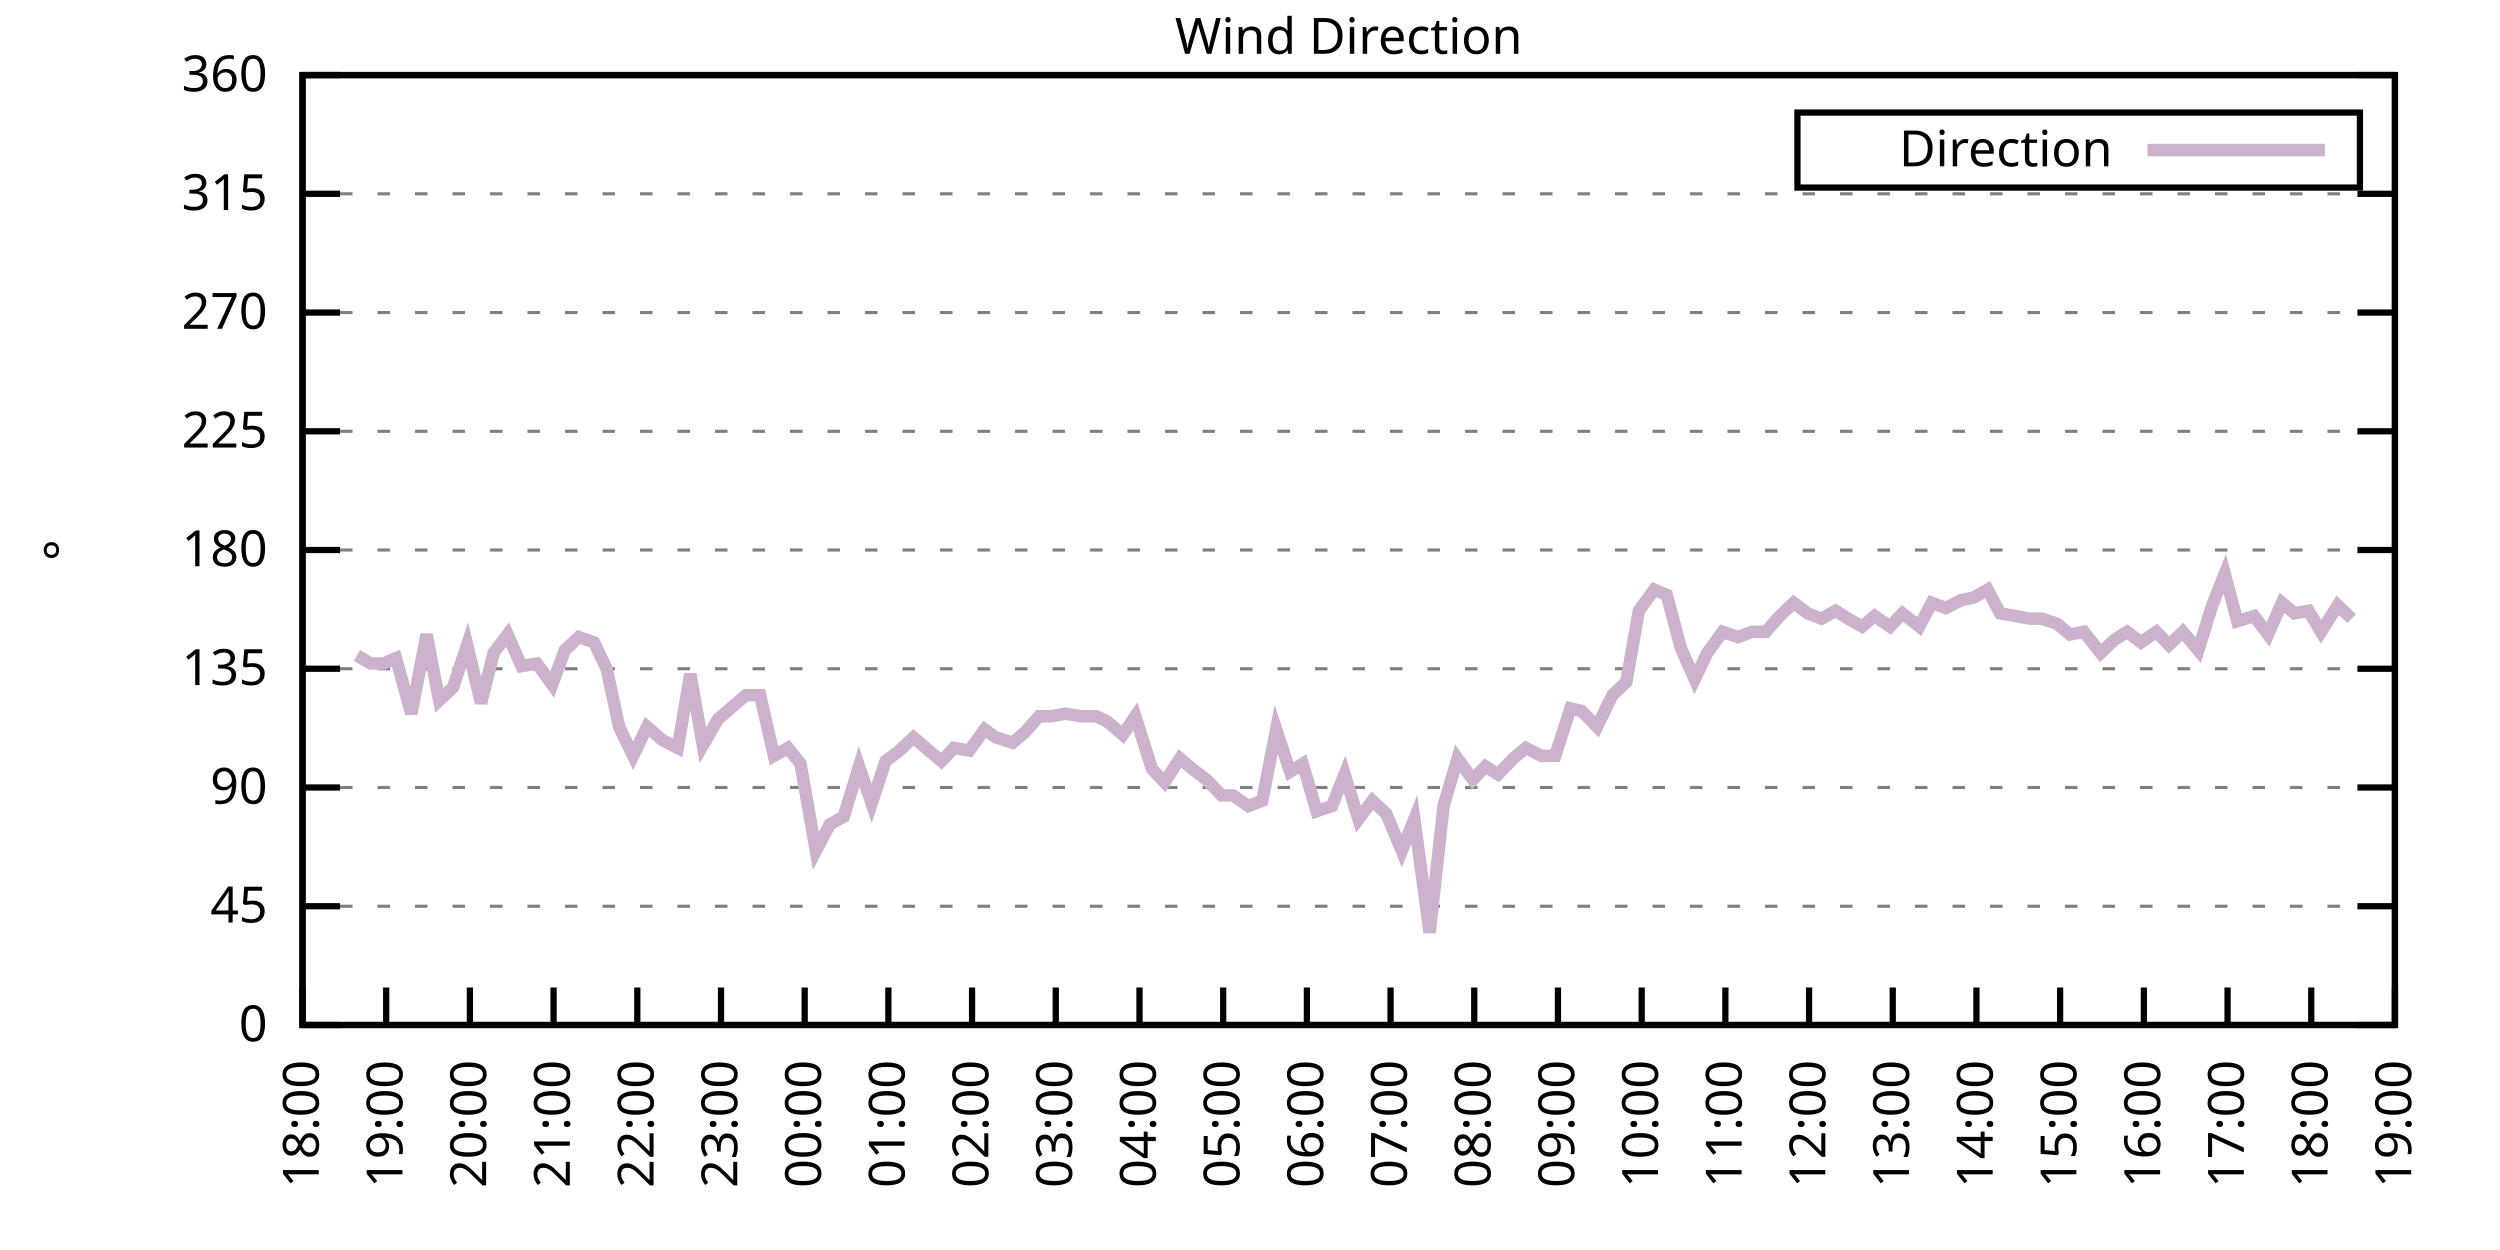
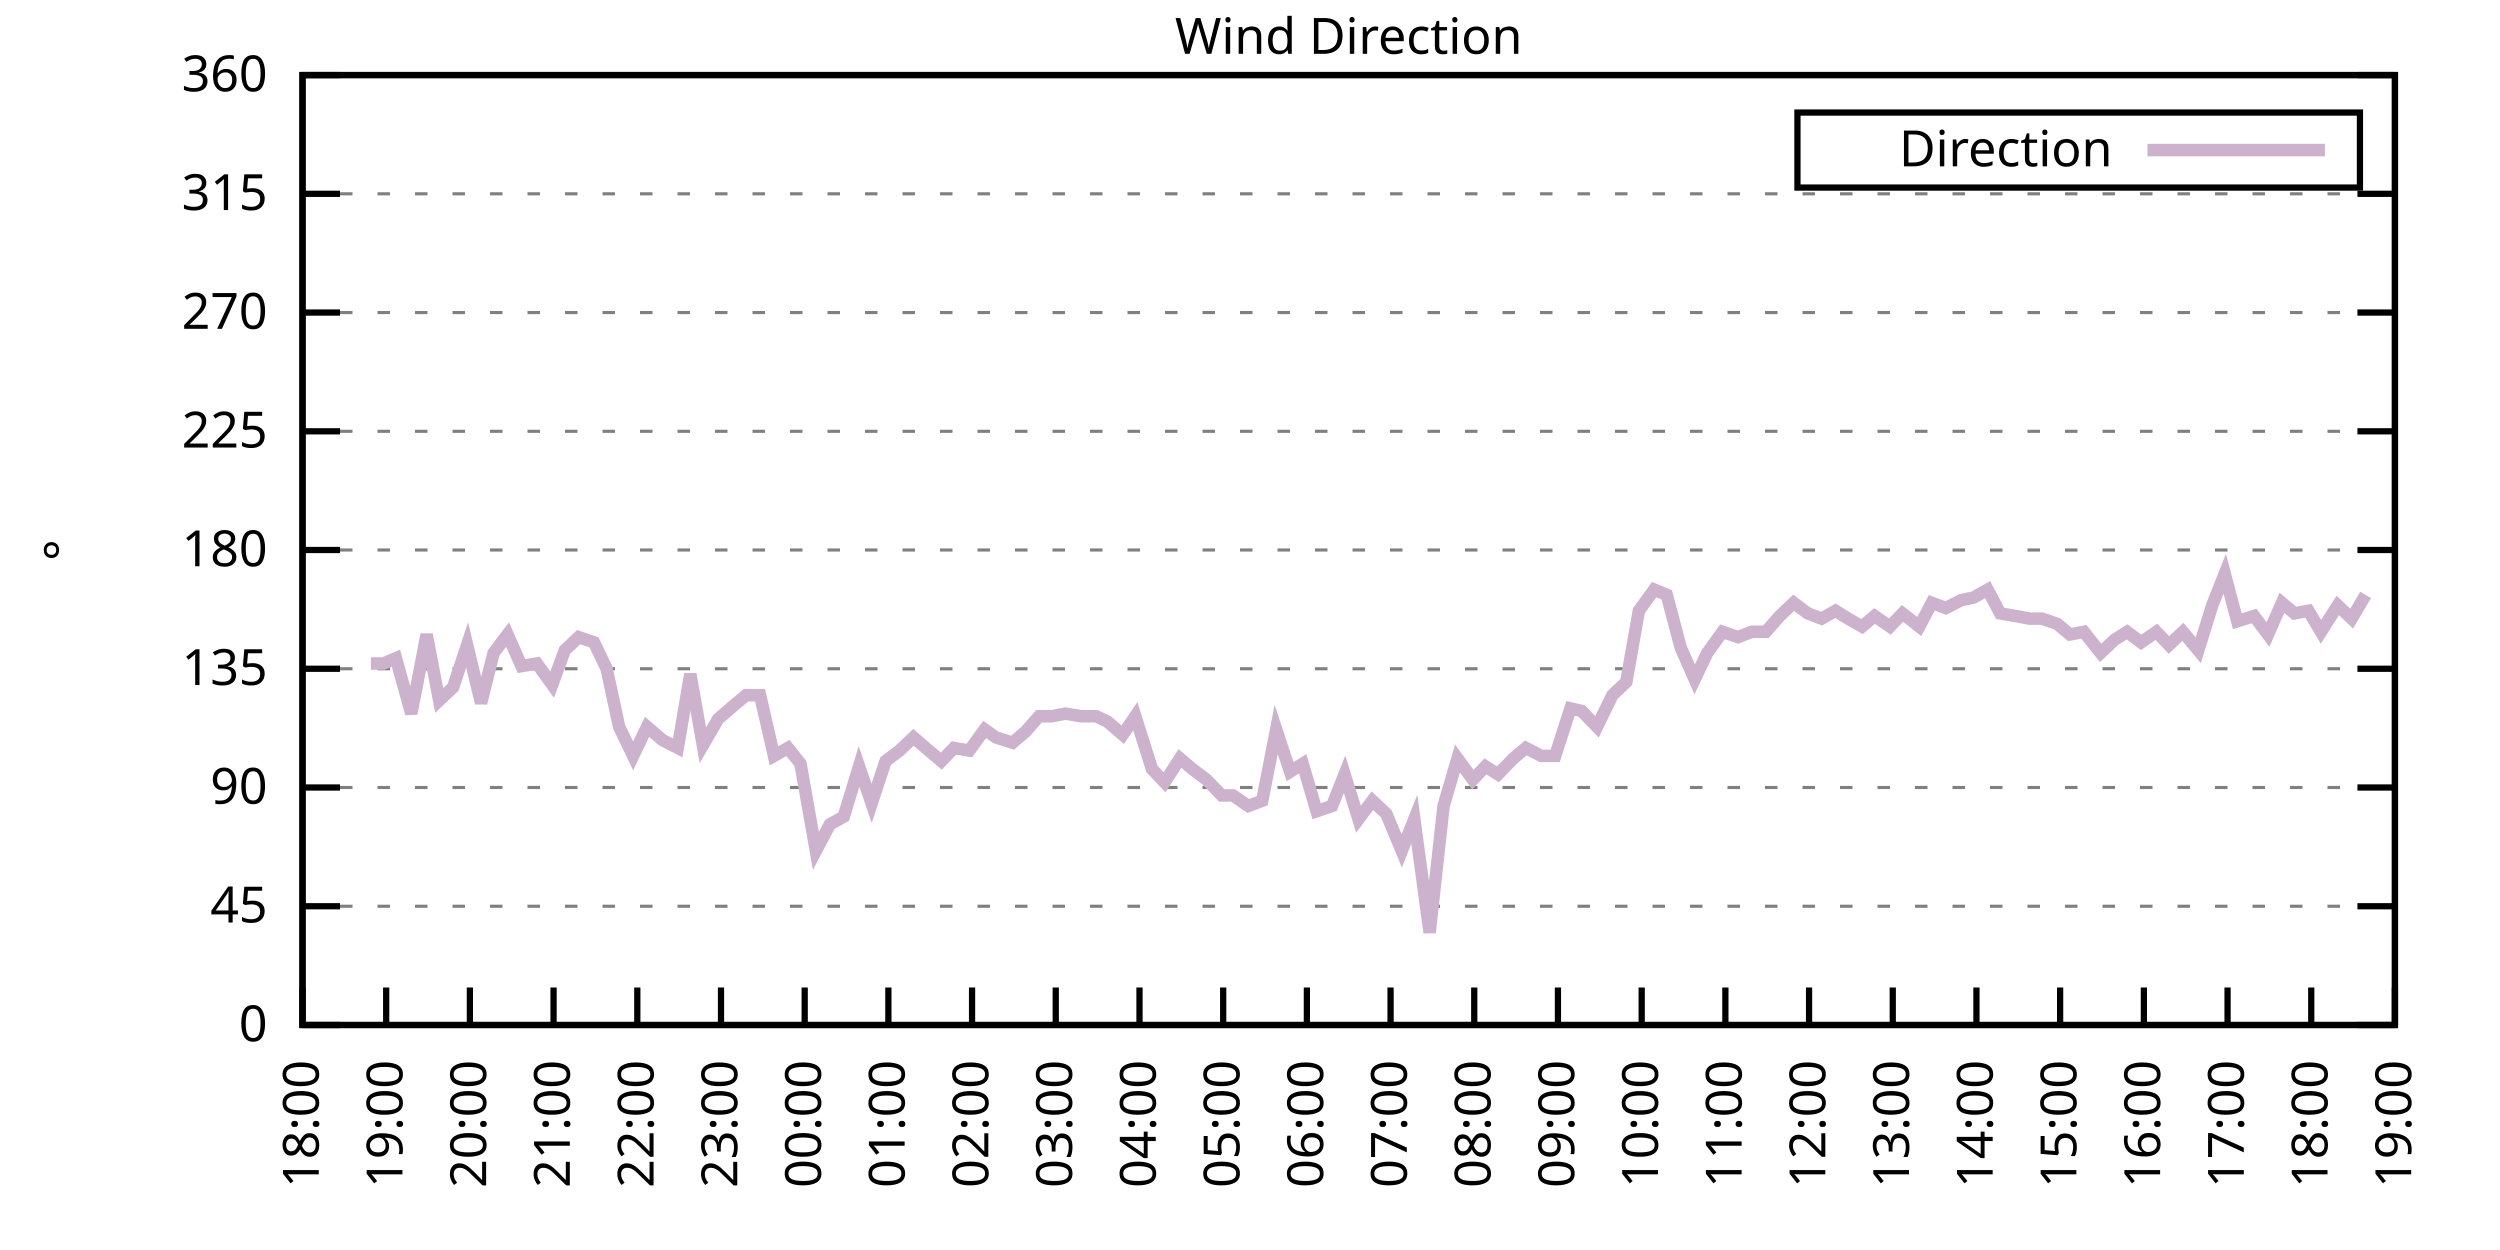
<svg xmlns="http://www.w3.org/2000/svg" xmlns:xlink="http://www.w3.org/1999/xlink" width="400" height="200" viewBox="0 0 400 200">
  <g id="gnuplot_canvas">
    <rect x="0" y="0" width="400" height="200" fill="none" />
    <defs>
      <circle id="gpDot" r="0.5" stroke-width="0.5" stroke="currentColor" />
      <path id="gpPt0" stroke-width="0.333" stroke="currentColor" d="M-1,0 h2 M0,-1 v2" />
      <path id="gpPt1" stroke-width="0.333" stroke="currentColor" d="M-1,-1 L1,1 M1,-1 L-1,1" />
      <path id="gpPt2" stroke-width="0.333" stroke="currentColor" d="M-1,0 L1,0 M0,-1 L0,1 M-1,-1 L1,1 M-1,1 L1,-1" />
      <rect id="gpPt3" stroke-width="0.333" stroke="currentColor" x="-1" y="-1" width="2" height="2" />
      <rect id="gpPt4" stroke-width="0.333" stroke="currentColor" fill="currentColor" x="-1" y="-1" width="2" height="2" />
      <circle id="gpPt5" stroke-width="0.333" stroke="currentColor" cx="0" cy="0" r="1" />
      <use xlink:href="#gpPt5" id="gpPt6" fill="currentColor" stroke="none" />
      <path id="gpPt7" stroke-width="0.333" stroke="currentColor" d="M0,-1.33 L-1.33,0.67 L1.33,0.67 z" />
      <use xlink:href="#gpPt7" id="gpPt8" fill="currentColor" stroke="none" />
      <use xlink:href="#gpPt7" id="gpPt9" stroke="currentColor" transform="rotate(180)" />
      <use xlink:href="#gpPt9" id="gpPt10" fill="currentColor" stroke="none" />
      <use xlink:href="#gpPt3" id="gpPt11" stroke="currentColor" transform="rotate(45)" />
      <use xlink:href="#gpPt11" id="gpPt12" fill="currentColor" stroke="none" />
      <path id="gpPt13" stroke-width="0.333" stroke="currentColor" d="M0,1.330 L1.265,0.411 L0.782,-1.067 L-0.782,-1.076 L-1.265,0.411 z" />
      <use xlink:href="#gpPt13" id="gpPt14" fill="currentColor" stroke="none" />
      <filter id="textbox" filterUnits="objectBoundingBox" x="0" y="0" height="1" width="1">
        <feFlood flood-color="white" flood-opacity="1" result="bgnd" />
        <feComposite in="SourceGraphic" in2="bgnd" operator="atop" />
      </filter>
      <filter id="greybox" filterUnits="objectBoundingBox" x="0" y="0" height="1" width="1">
        <feFlood flood-color="lightgrey" flood-opacity="1" result="grey" />
        <feComposite in="SourceGraphic" in2="grey" operator="atop" />
      </filter>
    </defs>
    <g fill="none" color="white" stroke="currentColor" stroke-width="1.00" stroke-linecap="butt" stroke-linejoin="miter">
</g>
    <g fill="none" color="black" stroke="currentColor" stroke-width="1.00" stroke-linecap="butt" stroke-linejoin="miter">
      <g stroke="none" shape-rendering="crispEdges">
        <polygon fill="rgb(255, 255, 255)" points="48.40,164.00 383.18,164.00 383.18,12.02 48.40,12.02 " />
      </g>
    </g>
    <g fill="none" color="black" stroke="currentColor" stroke-width="1.00" stroke-linecap="butt" stroke-linejoin="miter">
</g>
    <g fill="none" color="black" stroke="black" stroke-width="0.50" stroke-linecap="butt" stroke-linejoin="miter">
</g>
    <g fill="none" color="gray" stroke="currentColor" stroke-width="0.50" stroke-linecap="butt" stroke-linejoin="miter">
      <path stroke="gray" stroke-dasharray="2,4" class="gridline" d="M48.40,164.00 L383.19,164.00  " />
    </g>
    <g fill="none" color="gray" stroke="gray" stroke-width="1.00" stroke-linecap="butt" stroke-linejoin="miter">
</g>
    <g fill="none" color="black" stroke="currentColor" stroke-width="1.00" stroke-linecap="butt" stroke-linejoin="miter">
      <path stroke="black" d="M48.40,164.00 L54.40,164.00 M383.19,164.00 L377.19,164.00  " />
      <g transform="translate(42.80,166.60)" stroke="none" fill="black" font-family="Sans" font-size="8.00" text-anchor="end">
        <text>
          <tspan font-family="Sans"> 0</tspan>
        </text>
      </g>
    </g>
    <g fill="none" color="black" stroke="currentColor" stroke-width="1.00" stroke-linecap="butt" stroke-linejoin="miter">
</g>
    <g fill="none" color="black" stroke="black" stroke-width="0.50" stroke-linecap="butt" stroke-linejoin="miter">
</g>
    <g fill="none" color="gray" stroke="currentColor" stroke-width="0.50" stroke-linecap="butt" stroke-linejoin="miter">
      <path stroke="gray" stroke-dasharray="2,4" class="gridline" d="M48.40,145.00 L383.19,145.00  " />
    </g>
    <g fill="none" color="gray" stroke="gray" stroke-width="1.00" stroke-linecap="butt" stroke-linejoin="miter">
</g>
    <g fill="none" color="black" stroke="currentColor" stroke-width="1.00" stroke-linecap="butt" stroke-linejoin="miter">
      <path stroke="black" d="M48.40,145.00 L54.40,145.00 M383.19,145.00 L377.19,145.00  " />
      <g transform="translate(42.80,147.60)" stroke="none" fill="black" font-family="Sans" font-size="8.00" text-anchor="end">
        <text>
          <tspan font-family="Sans"> 45</tspan>
        </text>
      </g>
    </g>
    <g fill="none" color="black" stroke="currentColor" stroke-width="1.00" stroke-linecap="butt" stroke-linejoin="miter">
</g>
    <g fill="none" color="black" stroke="black" stroke-width="0.50" stroke-linecap="butt" stroke-linejoin="miter">
</g>
    <g fill="none" color="gray" stroke="currentColor" stroke-width="0.50" stroke-linecap="butt" stroke-linejoin="miter">
      <path stroke="gray" stroke-dasharray="2,4" class="gridline" d="M48.40,126.00 L383.19,126.00  " />
    </g>
    <g fill="none" color="gray" stroke="gray" stroke-width="1.00" stroke-linecap="butt" stroke-linejoin="miter">
</g>
    <g fill="none" color="black" stroke="currentColor" stroke-width="1.00" stroke-linecap="butt" stroke-linejoin="miter">
      <path stroke="black" d="M48.40,126.00 L54.40,126.00 M383.19,126.00 L377.19,126.00  " />
      <g transform="translate(42.80,128.60)" stroke="none" fill="black" font-family="Sans" font-size="8.00" text-anchor="end">
        <text>
          <tspan font-family="Sans"> 90</tspan>
        </text>
      </g>
    </g>
    <g fill="none" color="black" stroke="currentColor" stroke-width="1.00" stroke-linecap="butt" stroke-linejoin="miter">
</g>
    <g fill="none" color="black" stroke="black" stroke-width="0.50" stroke-linecap="butt" stroke-linejoin="miter">
</g>
    <g fill="none" color="gray" stroke="currentColor" stroke-width="0.50" stroke-linecap="butt" stroke-linejoin="miter">
      <path stroke="gray" stroke-dasharray="2,4" class="gridline" d="M48.40,107.00 L383.19,107.00  " />
    </g>
    <g fill="none" color="gray" stroke="gray" stroke-width="1.00" stroke-linecap="butt" stroke-linejoin="miter">
</g>
    <g fill="none" color="black" stroke="currentColor" stroke-width="1.00" stroke-linecap="butt" stroke-linejoin="miter">
      <path stroke="black" d="M48.40,107.00 L54.40,107.00 M383.19,107.00 L377.19,107.00  " />
      <g transform="translate(42.80,109.60)" stroke="none" fill="black" font-family="Sans" font-size="8.00" text-anchor="end">
        <text>
          <tspan font-family="Sans"> 135</tspan>
        </text>
      </g>
    </g>
    <g fill="none" color="black" stroke="currentColor" stroke-width="1.00" stroke-linecap="butt" stroke-linejoin="miter">
</g>
    <g fill="none" color="black" stroke="black" stroke-width="0.50" stroke-linecap="butt" stroke-linejoin="miter">
</g>
    <g fill="none" color="gray" stroke="currentColor" stroke-width="0.50" stroke-linecap="butt" stroke-linejoin="miter">
      <path stroke="gray" stroke-dasharray="2,4" class="gridline" d="M48.40,88.00 L383.19,88.00  " />
    </g>
    <g fill="none" color="gray" stroke="gray" stroke-width="1.00" stroke-linecap="butt" stroke-linejoin="miter">
</g>
    <g fill="none" color="black" stroke="currentColor" stroke-width="1.00" stroke-linecap="butt" stroke-linejoin="miter">
      <path stroke="black" d="M48.40,88.00 L54.40,88.00 M383.19,88.00 L377.19,88.00  " />
      <g transform="translate(42.80,90.60)" stroke="none" fill="black" font-family="Sans" font-size="8.00" text-anchor="end">
        <text>
          <tspan font-family="Sans"> 180</tspan>
        </text>
      </g>
    </g>
    <g fill="none" color="black" stroke="currentColor" stroke-width="1.00" stroke-linecap="butt" stroke-linejoin="miter">
</g>
    <g fill="none" color="black" stroke="black" stroke-width="0.50" stroke-linecap="butt" stroke-linejoin="miter">
</g>
    <g fill="none" color="gray" stroke="currentColor" stroke-width="0.50" stroke-linecap="butt" stroke-linejoin="miter">
      <path stroke="gray" stroke-dasharray="2,4" class="gridline" d="M48.40,69.01 L383.19,69.01  " />
    </g>
    <g fill="none" color="gray" stroke="gray" stroke-width="1.00" stroke-linecap="butt" stroke-linejoin="miter">
</g>
    <g fill="none" color="black" stroke="currentColor" stroke-width="1.00" stroke-linecap="butt" stroke-linejoin="miter">
      <path stroke="black" d="M48.40,69.01 L54.40,69.01 M383.19,69.01 L377.19,69.01  " />
      <g transform="translate(42.80,71.61)" stroke="none" fill="black" font-family="Sans" font-size="8.00" text-anchor="end">
        <text>
          <tspan font-family="Sans"> 225</tspan>
        </text>
      </g>
    </g>
    <g fill="none" color="black" stroke="currentColor" stroke-width="1.00" stroke-linecap="butt" stroke-linejoin="miter">
</g>
    <g fill="none" color="black" stroke="black" stroke-width="0.50" stroke-linecap="butt" stroke-linejoin="miter">
</g>
    <g fill="none" color="gray" stroke="currentColor" stroke-width="0.50" stroke-linecap="butt" stroke-linejoin="miter">
      <path stroke="gray" stroke-dasharray="2,4" class="gridline" d="M48.40,50.01 L383.19,50.01  " />
    </g>
    <g fill="none" color="gray" stroke="gray" stroke-width="1.00" stroke-linecap="butt" stroke-linejoin="miter">
</g>
    <g fill="none" color="black" stroke="currentColor" stroke-width="1.00" stroke-linecap="butt" stroke-linejoin="miter">
      <path stroke="black" d="M48.40,50.01 L54.40,50.01 M383.19,50.01 L377.19,50.01  " />
      <g transform="translate(42.80,52.61)" stroke="none" fill="black" font-family="Sans" font-size="8.00" text-anchor="end">
        <text>
          <tspan font-family="Sans"> 270</tspan>
        </text>
      </g>
    </g>
    <g fill="none" color="black" stroke="currentColor" stroke-width="1.00" stroke-linecap="butt" stroke-linejoin="miter">
</g>
    <g fill="none" color="black" stroke="black" stroke-width="0.50" stroke-linecap="butt" stroke-linejoin="miter">
</g>
    <g fill="none" color="gray" stroke="currentColor" stroke-width="0.50" stroke-linecap="butt" stroke-linejoin="miter">
      <path stroke="gray" stroke-dasharray="2,4" class="gridline" d="M48.40,31.01 L383.19,31.01  " />
    </g>
    <g fill="none" color="gray" stroke="gray" stroke-width="1.00" stroke-linecap="butt" stroke-linejoin="miter">
</g>
    <g fill="none" color="black" stroke="currentColor" stroke-width="1.00" stroke-linecap="butt" stroke-linejoin="miter">
      <path stroke="black" d="M48.40,31.01 L54.40,31.01 M383.19,31.01 L377.19,31.01  " />
      <g transform="translate(42.80,33.61)" stroke="none" fill="black" font-family="Sans" font-size="8.00" text-anchor="end">
        <text>
          <tspan font-family="Sans"> 315</tspan>
        </text>
      </g>
    </g>
    <g fill="none" color="black" stroke="currentColor" stroke-width="1.00" stroke-linecap="butt" stroke-linejoin="miter">
</g>
    <g fill="none" color="black" stroke="black" stroke-width="0.50" stroke-linecap="butt" stroke-linejoin="miter">
</g>
    <g fill="none" color="gray" stroke="currentColor" stroke-width="0.50" stroke-linecap="butt" stroke-linejoin="miter">
      <path stroke="gray" stroke-dasharray="2,4" class="gridline" d="M48.40,12.01 L383.19,12.01  " />
    </g>
    <g fill="none" color="gray" stroke="gray" stroke-width="1.00" stroke-linecap="butt" stroke-linejoin="miter">
</g>
    <g fill="none" color="black" stroke="currentColor" stroke-width="1.00" stroke-linecap="butt" stroke-linejoin="miter">
      <path stroke="black" d="M48.40,12.01 L54.40,12.01 M383.19,12.01 L377.19,12.01  " />
      <g transform="translate(42.80,14.61)" stroke="none" fill="black" font-family="Sans" font-size="8.00" text-anchor="end">
        <text>
          <tspan font-family="Sans"> 360</tspan>
        </text>
      </g>
    </g>
    <g fill="none" color="black" stroke="currentColor" stroke-width="1.00" stroke-linecap="butt" stroke-linejoin="miter">
      <path stroke="black" d="M48.40,164.00 L48.40,158.00  " />
      <g transform="translate(51.00,169.60) rotate(270.00)" stroke="none" fill="black" font-family="Sans" font-size="8.00" text-anchor="end">
        <text>
          <tspan font-family="Sans">18:00</tspan>
        </text>
      </g>
    </g>
    <g fill="none" color="black" stroke="currentColor" stroke-width="1.00" stroke-linecap="butt" stroke-linejoin="miter">
      <path stroke="black" d="M61.79,164.00 L61.79,158.00  " />
      <g transform="translate(64.39,169.60) rotate(270.00)" stroke="none" fill="black" font-family="Sans" font-size="8.00" text-anchor="end">
        <text>
          <tspan font-family="Sans">19:00</tspan>
        </text>
      </g>
    </g>
    <g fill="none" color="black" stroke="currentColor" stroke-width="1.00" stroke-linecap="butt" stroke-linejoin="miter">
      <path stroke="black" d="M75.18,164.00 L75.18,158.00  " />
      <g transform="translate(77.78,169.60) rotate(270.00)" stroke="none" fill="black" font-family="Sans" font-size="8.00" text-anchor="end">
        <text>
          <tspan font-family="Sans">20:00</tspan>
        </text>
      </g>
    </g>
    <g fill="none" color="black" stroke="currentColor" stroke-width="1.00" stroke-linecap="butt" stroke-linejoin="miter">
      <path stroke="black" d="M88.57,164.00 L88.57,158.00  " />
      <g transform="translate(91.17,169.60) rotate(270.00)" stroke="none" fill="black" font-family="Sans" font-size="8.00" text-anchor="end">
        <text>
          <tspan font-family="Sans">21:00</tspan>
        </text>
      </g>
    </g>
    <g fill="none" color="black" stroke="currentColor" stroke-width="1.00" stroke-linecap="butt" stroke-linejoin="miter">
      <path stroke="black" d="M101.97,164.00 L101.97,158.00  " />
      <g transform="translate(104.57,169.60) rotate(270.00)" stroke="none" fill="black" font-family="Sans" font-size="8.00" text-anchor="end">
        <text>
          <tspan font-family="Sans">22:00</tspan>
        </text>
      </g>
    </g>
    <g fill="none" color="black" stroke="currentColor" stroke-width="1.00" stroke-linecap="butt" stroke-linejoin="miter">
      <path stroke="black" d="M115.36,164.00 L115.36,158.00  " />
      <g transform="translate(117.96,169.60) rotate(270.00)" stroke="none" fill="black" font-family="Sans" font-size="8.00" text-anchor="end">
        <text>
          <tspan font-family="Sans">23:00</tspan>
        </text>
      </g>
    </g>
    <g fill="none" color="black" stroke="currentColor" stroke-width="1.00" stroke-linecap="butt" stroke-linejoin="miter">
      <path stroke="black" d="M128.75,164.00 L128.75,158.00  " />
      <g transform="translate(131.35,169.60) rotate(270.00)" stroke="none" fill="black" font-family="Sans" font-size="8.00" text-anchor="end">
        <text>
          <tspan font-family="Sans">00:00</tspan>
        </text>
      </g>
    </g>
    <g fill="none" color="black" stroke="currentColor" stroke-width="1.00" stroke-linecap="butt" stroke-linejoin="miter">
      <path stroke="black" d="M142.14,164.00 L142.14,158.00  " />
      <g transform="translate(144.74,169.60) rotate(270.00)" stroke="none" fill="black" font-family="Sans" font-size="8.00" text-anchor="end">
        <text>
          <tspan font-family="Sans">01:00</tspan>
        </text>
      </g>
    </g>
    <g fill="none" color="black" stroke="currentColor" stroke-width="1.00" stroke-linecap="butt" stroke-linejoin="miter">
      <path stroke="black" d="M155.53,164.00 L155.53,158.00  " />
      <g transform="translate(158.13,169.60) rotate(270.00)" stroke="none" fill="black" font-family="Sans" font-size="8.00" text-anchor="end">
        <text>
          <tspan font-family="Sans">02:00</tspan>
        </text>
      </g>
    </g>
    <g fill="none" color="black" stroke="currentColor" stroke-width="1.00" stroke-linecap="butt" stroke-linejoin="miter">
      <path stroke="black" d="M168.92,164.00 L168.92,158.00  " />
      <g transform="translate(171.52,169.60) rotate(270.00)" stroke="none" fill="black" font-family="Sans" font-size="8.00" text-anchor="end">
        <text>
          <tspan font-family="Sans">03:00</tspan>
        </text>
      </g>
    </g>
    <g fill="none" color="black" stroke="currentColor" stroke-width="1.00" stroke-linecap="butt" stroke-linejoin="miter">
      <path stroke="black" d="M182.32,164.00 L182.32,158.00  " />
      <g transform="translate(184.92,169.60) rotate(270.00)" stroke="none" fill="black" font-family="Sans" font-size="8.00" text-anchor="end">
        <text>
          <tspan font-family="Sans">04:00</tspan>
        </text>
      </g>
    </g>
    <g fill="none" color="black" stroke="currentColor" stroke-width="1.00" stroke-linecap="butt" stroke-linejoin="miter">
      <path stroke="black" d="M195.71,164.00 L195.71,158.00  " />
      <g transform="translate(198.31,169.60) rotate(270.00)" stroke="none" fill="black" font-family="Sans" font-size="8.00" text-anchor="end">
        <text>
          <tspan font-family="Sans">05:00</tspan>
        </text>
      </g>
    </g>
    <g fill="none" color="black" stroke="currentColor" stroke-width="1.00" stroke-linecap="butt" stroke-linejoin="miter">
      <path stroke="black" d="M209.10,164.00 L209.10,158.00  " />
      <g transform="translate(211.70,169.60) rotate(270.00)" stroke="none" fill="black" font-family="Sans" font-size="8.00" text-anchor="end">
        <text>
          <tspan font-family="Sans">06:00</tspan>
        </text>
      </g>
    </g>
    <g fill="none" color="black" stroke="currentColor" stroke-width="1.00" stroke-linecap="butt" stroke-linejoin="miter">
      <path stroke="black" d="M222.49,164.00 L222.49,158.00  " />
      <g transform="translate(225.09,169.60) rotate(270.00)" stroke="none" fill="black" font-family="Sans" font-size="8.00" text-anchor="end">
        <text>
          <tspan font-family="Sans">07:00</tspan>
        </text>
      </g>
    </g>
    <g fill="none" color="black" stroke="currentColor" stroke-width="1.00" stroke-linecap="butt" stroke-linejoin="miter">
      <path stroke="black" d="M235.88,164.00 L235.88,158.00  " />
      <g transform="translate(238.48,169.60) rotate(270.00)" stroke="none" fill="black" font-family="Sans" font-size="8.00" text-anchor="end">
        <text>
          <tspan font-family="Sans">08:00</tspan>
        </text>
      </g>
    </g>
    <g fill="none" color="black" stroke="currentColor" stroke-width="1.00" stroke-linecap="butt" stroke-linejoin="miter">
      <path stroke="black" d="M249.27,164.00 L249.27,158.00  " />
      <g transform="translate(251.87,169.60) rotate(270.00)" stroke="none" fill="black" font-family="Sans" font-size="8.00" text-anchor="end">
        <text>
          <tspan font-family="Sans">09:00</tspan>
        </text>
      </g>
    </g>
    <g fill="none" color="black" stroke="currentColor" stroke-width="1.00" stroke-linecap="butt" stroke-linejoin="miter">
      <path stroke="black" d="M262.67,164.00 L262.67,158.00  " />
      <g transform="translate(265.27,169.60) rotate(270.00)" stroke="none" fill="black" font-family="Sans" font-size="8.00" text-anchor="end">
        <text>
          <tspan font-family="Sans">10:00</tspan>
        </text>
      </g>
    </g>
    <g fill="none" color="black" stroke="currentColor" stroke-width="1.00" stroke-linecap="butt" stroke-linejoin="miter">
      <path stroke="black" d="M276.06,164.00 L276.06,158.00  " />
      <g transform="translate(278.66,169.60) rotate(270.00)" stroke="none" fill="black" font-family="Sans" font-size="8.00" text-anchor="end">
        <text>
          <tspan font-family="Sans">11:00</tspan>
        </text>
      </g>
    </g>
    <g fill="none" color="black" stroke="currentColor" stroke-width="1.00" stroke-linecap="butt" stroke-linejoin="miter">
      <path stroke="black" d="M289.45,164.00 L289.45,158.00  " />
      <g transform="translate(292.05,169.60) rotate(270.00)" stroke="none" fill="black" font-family="Sans" font-size="8.00" text-anchor="end">
        <text>
          <tspan font-family="Sans">12:00</tspan>
        </text>
      </g>
    </g>
    <g fill="none" color="black" stroke="currentColor" stroke-width="1.00" stroke-linecap="butt" stroke-linejoin="miter">
      <path stroke="black" d="M302.84,164.00 L302.84,158.00  " />
      <g transform="translate(305.44,169.60) rotate(270.00)" stroke="none" fill="black" font-family="Sans" font-size="8.00" text-anchor="end">
        <text>
          <tspan font-family="Sans">13:00</tspan>
        </text>
      </g>
    </g>
    <g fill="none" color="black" stroke="currentColor" stroke-width="1.00" stroke-linecap="butt" stroke-linejoin="miter">
      <path stroke="black" d="M316.23,164.00 L316.23,158.00  " />
      <g transform="translate(318.83,169.60) rotate(270.00)" stroke="none" fill="black" font-family="Sans" font-size="8.00" text-anchor="end">
        <text>
          <tspan font-family="Sans">14:00</tspan>
        </text>
      </g>
    </g>
    <g fill="none" color="black" stroke="currentColor" stroke-width="1.00" stroke-linecap="butt" stroke-linejoin="miter">
      <path stroke="black" d="M329.62,164.00 L329.62,158.00  " />
      <g transform="translate(332.22,169.60) rotate(270.00)" stroke="none" fill="black" font-family="Sans" font-size="8.00" text-anchor="end">
        <text>
          <tspan font-family="Sans">15:00</tspan>
        </text>
      </g>
    </g>
    <g fill="none" color="black" stroke="currentColor" stroke-width="1.00" stroke-linecap="butt" stroke-linejoin="miter">
      <path stroke="black" d="M343.02,164.00 L343.02,158.00  " />
      <g transform="translate(345.62,169.60) rotate(270.00)" stroke="none" fill="black" font-family="Sans" font-size="8.00" text-anchor="end">
        <text>
          <tspan font-family="Sans">16:00</tspan>
        </text>
      </g>
    </g>
    <g fill="none" color="black" stroke="currentColor" stroke-width="1.00" stroke-linecap="butt" stroke-linejoin="miter">
      <path stroke="black" d="M356.41,164.00 L356.41,158.00  " />
      <g transform="translate(359.01,169.60) rotate(270.00)" stroke="none" fill="black" font-family="Sans" font-size="8.00" text-anchor="end">
        <text>
          <tspan font-family="Sans">17:00</tspan>
        </text>
      </g>
    </g>
    <g fill="none" color="black" stroke="currentColor" stroke-width="1.00" stroke-linecap="butt" stroke-linejoin="miter">
      <path stroke="black" d="M369.80,164.00 L369.80,158.00  " />
      <g transform="translate(372.40,169.60) rotate(270.00)" stroke="none" fill="black" font-family="Sans" font-size="8.00" text-anchor="end">
        <text>
          <tspan font-family="Sans">18:00</tspan>
        </text>
      </g>
    </g>
    <g fill="none" color="black" stroke="currentColor" stroke-width="1.00" stroke-linecap="butt" stroke-linejoin="miter">
      <path stroke="black" d="M383.19,164.00 L383.19,158.00  " />
      <g transform="translate(385.79,169.60) rotate(270.00)" stroke="none" fill="black" font-family="Sans" font-size="8.00" text-anchor="end">
        <text>
          <tspan font-family="Sans">19:00</tspan>
        </text>
      </g>
    </g>
    <g fill="none" color="black" stroke="currentColor" stroke-width="1.00" stroke-linecap="butt" stroke-linejoin="miter">
</g>
    <g fill="none" color="black" stroke="currentColor" stroke-width="1.00" stroke-linecap="butt" stroke-linejoin="miter">
      <path stroke="black" d="M48.40,12.01 L48.40,164.00 L383.19,164.00 L383.19,12.01 L48.40,12.01 Z  " />
    </g>
    <g fill="none" color="black" stroke="currentColor" stroke-width="1.00" stroke-linecap="butt" stroke-linejoin="miter">
</g>
    <g fill="none" color="black" stroke="currentColor" stroke-width="1.00" stroke-linecap="butt" stroke-linejoin="miter">
      <path stroke="black" d="M287.59,30.01 L287.59,18.01 L377.59,18.01 L377.59,30.01 L287.59,30.01 Z  " />
    </g>
    <g id="Wind_direction_plot_1">
      <g fill="none" color="white" stroke="black" stroke-width="2.00" stroke-linecap="butt" stroke-linejoin="miter">
</g>
      <g fill="none" color="black" stroke="currentColor" stroke-width="2.00" stroke-linecap="butt" stroke-linejoin="miter">
        <g transform="translate(337.99,26.61)" stroke="none" fill="black" font-family="Sans" font-size="8.00" text-anchor="end">
          <text>
            <tspan font-family="Sans">Direction</tspan>
          </text>
        </g>
      </g>
      <g fill="none" color="black" stroke="currentColor" stroke-width="2.00" stroke-linecap="butt" stroke-linejoin="miter">
-         <path stroke="rgb(204, 178, 204)" d="M343.59,24.01 L371.99,24.01 M57.10,104.89 L59.34,106.16 L61.35,106.16 L63.35,105.31 L65.81,114.18 L68.26,101.52   L70.27,112.07 L72.50,109.96 L74.74,103.20 L76.97,112.49 L78.98,104.47 L81.21,101.52 L83.44,106.58 L85.90,106.16   L88.35,109.54 L90.36,104.05 L92.59,101.94 L95.05,102.78 L97.06,107.00 L99.06,116.29 L101.30,120.94 L103.53,116.29   L105.98,118.40 L108.44,119.67 L110.45,107.85 L112.46,119.25 L114.91,115.03 L117.37,112.91 L119.38,111.23 L121.61,111.23   L123.84,120.94 L126.07,119.67 L128.08,122.20 L130.54,136.14 L132.77,131.91 L135.00,130.65 L137.45,122.62 L139.46,128.54   L141.69,121.78 L143.93,120.09 L146.16,117.98 L148.61,120.09 L150.62,121.78 L152.63,119.67 L155.09,120.09 L157.54,116.71   L159.33,117.98 L162.01,118.83 L164.01,117.14 L166.25,114.60 L168.25,114.60 L170.49,114.18 L172.94,114.60 L175.40,114.60   L177.18,115.45 L179.64,117.56 L181.65,114.60 L184.32,123.05 L186.33,125.16 L188.79,121.36 L190.80,123.05 L193.03,124.74   L195.48,127.27 L197.27,127.27 L199.73,128.96 L201.96,128.11 L204.19,116.71 L206.42,123.47 L208.43,122.20 L210.66,129.80   L213.12,128.96 L215.13,123.89 L217.36,131.07 L219.59,128.11 L221.82,130.22 L224.28,136.14 L226.29,131.07 L228.74,149.22   L230.97,128.96 L233.20,121.36 L235.66,124.74 L237.67,122.62 L239.68,123.89 L242.13,121.36 L244.14,119.67 L246.60,120.94   L248.83,120.94 L251.28,113.34 L253.07,113.76 L255.52,116.29 L257.98,111.23 L260.21,109.11 L262.22,97.72 L264.67,94.34   L266.68,95.18 L268.92,103.63 L271.15,108.69 L273.16,104.47 L275.61,101.09 L278.07,101.94 L280.30,101.09 L282.53,101.09   L284.76,98.56 L286.99,96.45 L289.23,98.14 L291.46,98.98 L293.69,97.72 L295.70,98.98 L297.93,100.25 L299.94,98.56   L302.39,100.25 L304.40,98.14 L307.08,100.25 L309.09,96.45 L311.32,97.29 L313.78,96.03 L315.79,95.60 L318.02,94.34   L320.03,98.14 L322.48,98.56 L324.71,98.98 L326.72,98.98 L329.18,99.83 L331.19,101.52 L333.42,101.09 L336.10,104.47   L338.33,102.36 L340.34,101.09 L342.57,102.78 L345.02,101.09 L347.03,103.20 L349.26,101.09 L351.72,104.05 L353.95,96.87   L355.96,91.80 L357.97,99.40 L360.65,98.56 L362.88,101.52 L365.11,96.45 L367.12,98.14 L369.35,97.72 L371.36,101.09   L374.04,96.87 L376.27,98.98  " />
+         <path stroke="rgb(204, 178, 204)" d="M343.59,24.01 L371.99,24.01 M59.34,106.16 L61.35,106.16 L63.35,105.31 L65.81,114.18 L68.26,101.52 L70.27,112.07   L72.50,109.96 L74.74,103.20 L76.97,112.49 L78.98,104.47 L81.21,101.52 L83.44,106.58 L85.90,106.16 L88.35,109.54   L90.36,104.05 L92.59,101.94 L95.05,102.78 L97.06,107.00 L99.06,116.29 L101.30,120.94 L103.53,116.29 L105.98,118.40   L108.44,119.67 L110.45,107.85 L112.46,119.25 L114.91,115.03 L117.37,112.91 L119.38,111.23 L121.61,111.23 L123.84,120.94   L126.07,119.67 L128.08,122.20 L130.54,136.14 L132.77,131.91 L135.00,130.65 L137.45,122.62 L139.46,128.54 L141.69,121.78   L143.93,120.09 L146.16,117.98 L148.61,120.09 L150.62,121.78 L152.63,119.67 L155.09,120.09 L157.54,116.71 L159.33,117.98   L162.01,118.83 L164.01,117.14 L166.25,114.60 L168.25,114.60 L170.49,114.18 L172.94,114.60 L175.40,114.60 L177.18,115.45   L179.64,117.56 L181.65,114.60 L184.32,123.05 L186.33,125.16 L188.79,121.36 L190.80,123.05 L193.03,124.74 L195.48,127.27   L197.27,127.27 L199.73,128.96 L201.96,128.11 L204.19,116.71 L206.42,123.47 L208.43,122.20 L210.66,129.80 L213.12,128.96   L215.13,123.89 L217.36,131.07 L219.59,128.11 L221.82,130.22 L224.28,136.14 L226.29,131.07 L228.74,149.22 L230.97,128.96   L233.20,121.36 L235.66,124.74 L237.67,122.62 L239.68,123.89 L242.13,121.36 L244.14,119.67 L246.60,120.94 L248.83,120.94   L251.28,113.34 L253.07,113.76 L255.52,116.29 L257.98,111.23 L260.21,109.11 L262.22,97.72 L264.67,94.34 L266.68,95.18   L268.92,103.63 L271.15,108.69 L273.16,104.47 L275.61,101.09 L278.07,101.94 L280.30,101.09 L282.53,101.09 L284.76,98.56   L286.99,96.45 L289.23,98.14 L291.46,98.98 L293.69,97.72 L295.70,98.98 L297.93,100.25 L299.94,98.56 L302.39,100.25   L304.40,98.14 L307.08,100.25 L309.09,96.45 L311.32,97.29 L313.78,96.03 L315.79,95.60 L318.02,94.34 L320.03,98.14   L322.48,98.56 L324.71,98.98 L326.72,98.98 L329.18,99.83 L331.19,101.52 L333.42,101.09 L336.10,104.47 L338.33,102.36   L340.34,101.09 L342.57,102.78 L345.02,101.09 L347.03,103.20 L349.26,101.09 L351.72,104.05 L353.95,96.87 L355.96,91.80   L357.97,99.40 L360.65,98.56 L362.88,101.52 L365.11,96.45 L367.12,98.14 L369.35,97.72 L371.36,101.09 L374.04,96.87   L376.27,98.98 L378.50,95.18  " />
      </g>
    </g>
    <g fill="none" color="black" stroke="currentColor" stroke-width="2.00" stroke-linecap="butt" stroke-linejoin="miter">
</g>
    <g fill="none" color="black" stroke="black" stroke-width="1.00" stroke-linecap="butt" stroke-linejoin="miter">
</g>
    <g fill="none" color="black" stroke="currentColor" stroke-width="1.00" stroke-linecap="butt" stroke-linejoin="miter">
      <path stroke="black" d="M48.40,12.01 L48.40,164.00 L383.19,164.00 L383.19,12.01 L48.40,12.01 Z  " />
      <g transform="translate(12.80,88.01) rotate(270.00)" stroke="none" fill="black" font-family="Sans" font-size="8.00" text-anchor="middle">
        <text>
          <tspan font-family="Sans">°</tspan>
        </text>
      </g>
    </g>
    <g fill="none" color="black" stroke="currentColor" stroke-width="1.00" stroke-linecap="butt" stroke-linejoin="miter">
</g>
    <g fill="none" color="black" stroke="currentColor" stroke-width="1.00" stroke-linecap="butt" stroke-linejoin="miter">
      <g transform="translate(215.79,8.61)" stroke="none" fill="black" font-family="Sans" font-size="8.00" text-anchor="middle">
        <text>
          <tspan font-family="Sans">Wind Direction</tspan>
        </text>
      </g>
    </g>
    <g fill="none" color="black" stroke="currentColor" stroke-width="1.00" stroke-linecap="butt" stroke-linejoin="miter">
</g>
  </g>
</svg>
